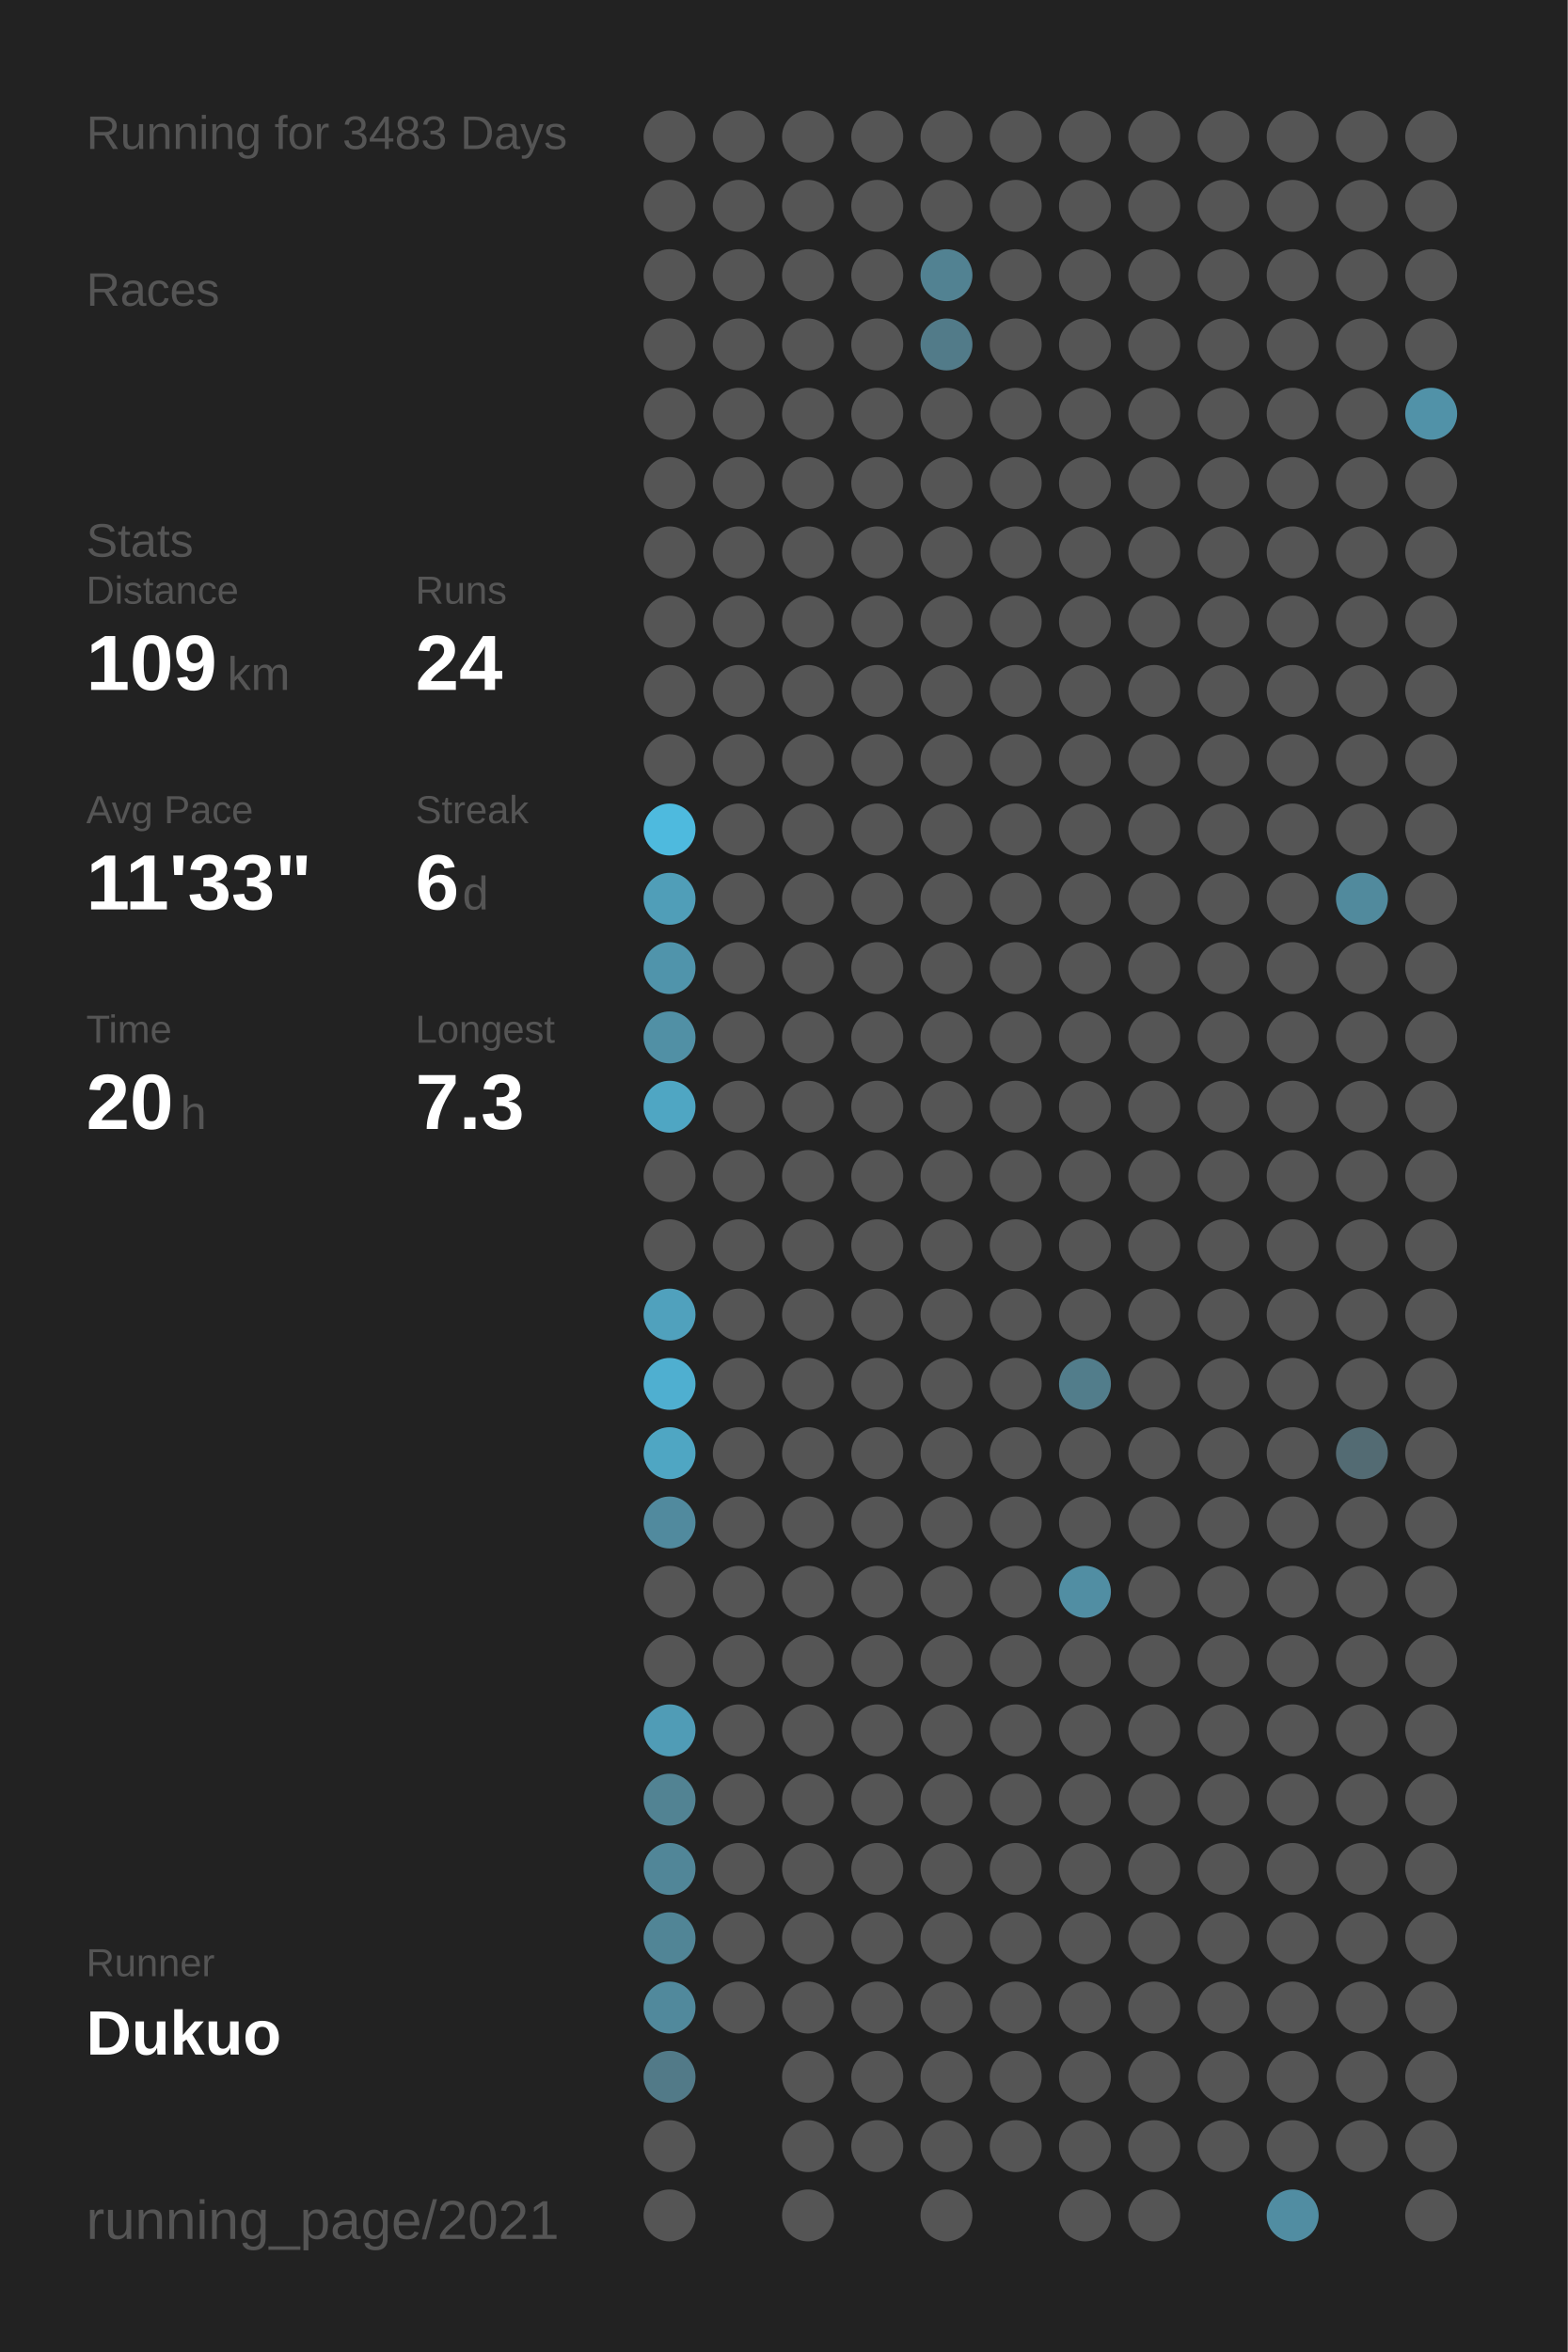
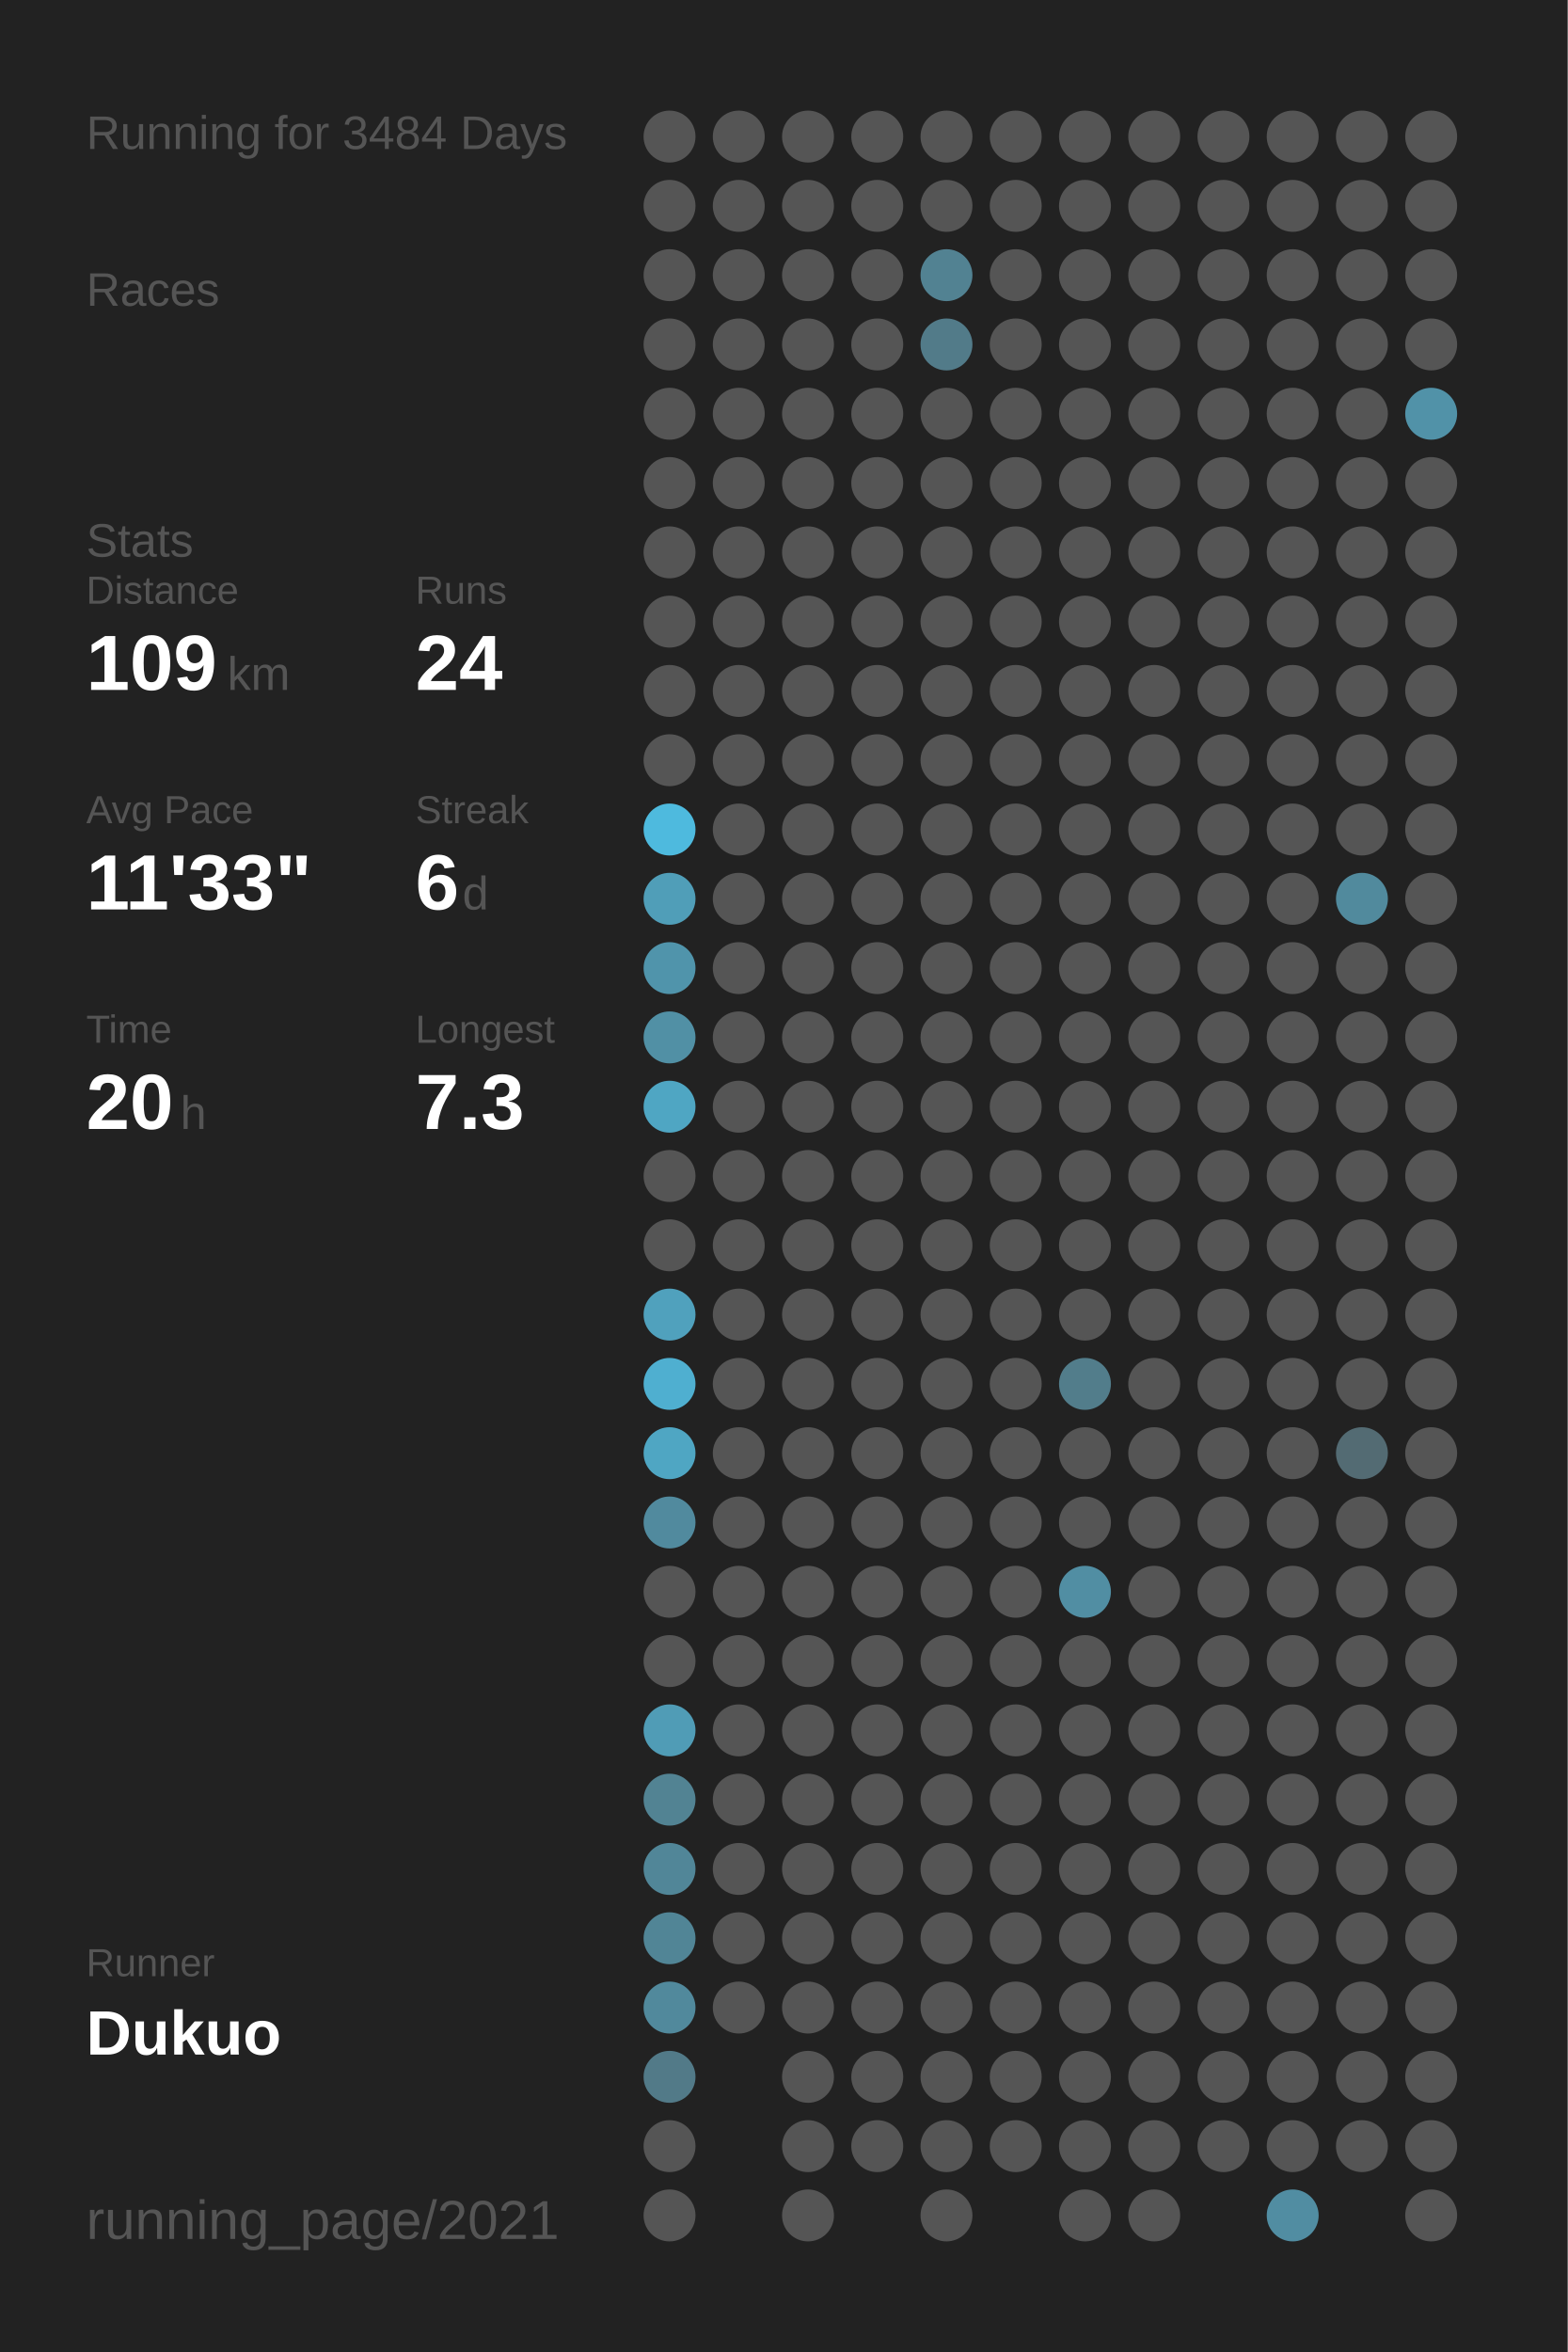
<svg xmlns="http://www.w3.org/2000/svg" baseProfile="full" height="300mm" version="1.1" viewBox="0,0,200,300" width="200mm">
  <defs />
  <rect fill="#222222" height="300" width="200" x="0" y="0" />
-   <text fill="#555555" style="font-size:6px; font-family:Arial;" x="11" y="19">Running for 3483 Days</text>
+   <text fill="#555555" style="font-size:6px; font-family:Arial;" x="11" y="19">Running for 3484 Days</text>
  <text fill="#555555" style="font-size:6px; font-family:Arial;" x="11" y="39">Races</text>
  <text fill="#555555" style="font-size:6px; font-family:Arial;" x="11" y="71">Stats</text>
  <text fill="#555555" style="font-size:5px; font-family:Arial;" x="11" y="77">Distance</text>
  <text fill="#FFFFFF" style="font-size:10px; font-family:Arial; font-weight:bold;" x="11" y="88">109</text>
  <text fill="#555555" style="font-size:6px; font-family:Arial;" x="29" y="88">km</text>
  <text fill="#555555" style="font-size:5px; font-family:Arial;" x="53" y="77">Runs</text>
  <text fill="#FFFFFF" style="font-size:10px; font-family:Arial; font-weight:bold;" x="53" y="88">24</text>
  <text fill="#555555" style="font-size:5px; font-family:Arial;" x="11" y="105">Avg Pace</text>
  <text fill="#FFFFFF" style="font-size:10px; font-family:Arial; font-weight:bold;" x="11" y="116">11'33"</text>
  <text fill="#555555" style="font-size:5px; font-family:Arial;" x="53" y="105">Streak</text>
  <text fill="#FFFFFF" style="font-size:10px; font-family:Arial; font-weight:bold;" x="53" y="116">6</text>
  <text fill="#555555" style="font-size:6px; font-family:Arial;" x="59" y="116">d</text>
  <text fill="#555555" style="font-size:5px; font-family:Arial;" x="11" y="133">Time</text>
  <text fill="#FFFFFF" style="font-size:10px; font-family:Arial; font-weight:bold;" x="11" y="144">20</text>
  <text fill="#555555" style="font-size:6px; font-family:Arial;" x="23" y="144">h</text>
  <text fill="#555555" style="font-size:5px; font-family:Arial;" x="53" y="133">Longest</text>
  <text fill="#FFFFFF" style="font-size:10px; font-family:Arial; font-weight:bold;" x="53" y="144">7.3</text>
  <text fill="#555555" style="font-size:5px; font-family:Arial;" x="11" y="252.065">Runner</text>
  <text fill="#FFFFFF" style="font-size:8px; font-family:Arial; font-weight:bold;" x="11" y="262.065">Dukuo</text>
  <text fill="#555555" style="font-size:7px; font-family:Arial;" x="11" y="285.581">running_page/2021</text>
  <circle cx="85.417" cy="17.419" fill="#555555" r="3.312" />
  <circle cx="85.417" cy="26.258" fill="#555555" r="3.312" />
  <circle cx="85.417" cy="35.097" fill="#555555" r="3.312" />
  <circle cx="85.417" cy="43.935" fill="#555555" r="3.312" />
  <circle cx="85.417" cy="52.774" fill="#555555" r="3.312" />
  <circle cx="85.417" cy="61.613" fill="#555555" r="3.312" />
  <circle cx="85.417" cy="70.452" fill="#555555" r="3.312" />
  <circle cx="85.417" cy="79.29" fill="#555555" r="3.312" />
  <circle cx="85.417" cy="88.129" fill="#555555" r="3.312" />
  <circle cx="85.417" cy="96.968" fill="#555555" r="3.312" />
  <circle cx="85.417" cy="105.806" fill="#4ebade" r="3.312" />
  <circle cx="85.417" cy="114.645" fill="#509eb8" r="3.312" />
  <circle cx="85.417" cy="123.484" fill="#5094ab" r="3.312" />
  <circle cx="85.417" cy="132.323" fill="#5190a5" r="3.312" />
  <circle cx="85.417" cy="141.161" fill="#4fa6c3" r="3.312" />
  <circle cx="85.417" cy="150" fill="#555555" r="3.312" />
  <circle cx="85.417" cy="158.839" fill="#555555" r="3.312" />
  <circle cx="85.417" cy="167.677" fill="#50a1bd" r="3.312" />
  <circle cx="85.417" cy="176.516" fill="#4fafd0" r="3.312" />
  <circle cx="85.417" cy="185.355" fill="#4fa6c3" r="3.312" />
  <circle cx="85.417" cy="194.194" fill="#518a9e" r="3.312" />
  <circle cx="85.417" cy="203.032" fill="#555555" r="3.312" />
  <circle cx="85.417" cy="211.871" fill="#555555" r="3.312" />
  <circle cx="85.417" cy="220.71" fill="#509cb6" r="3.312" />
  <circle cx="85.417" cy="229.548" fill="#528393" r="3.312" />
  <circle cx="85.417" cy="238.387" fill="#518698" r="3.312" />
  <circle cx="85.417" cy="247.226" fill="#518596" r="3.312" />
  <circle cx="85.417" cy="256.065" fill="#51899c" r="3.312" />
  <circle cx="85.417" cy="264.903" fill="#527a88" r="3.312" />
  <circle cx="85.417" cy="273.742" fill="#555555" r="3.312" />
  <circle cx="85.417" cy="282.581" fill="#555555" r="3.312" />
  <circle cx="94.25" cy="17.419" fill="#555555" r="3.312" />
  <circle cx="94.25" cy="26.258" fill="#555555" r="3.312" />
  <circle cx="94.25" cy="35.097" fill="#555555" r="3.312" />
  <circle cx="94.25" cy="43.935" fill="#555555" r="3.312" />
  <circle cx="94.25" cy="52.774" fill="#555555" r="3.312" />
  <circle cx="94.25" cy="61.613" fill="#555555" r="3.312" />
  <circle cx="94.25" cy="70.452" fill="#555555" r="3.312" />
  <circle cx="94.25" cy="79.29" fill="#555555" r="3.312" />
  <circle cx="94.25" cy="88.129" fill="#555555" r="3.312" />
  <circle cx="94.25" cy="96.968" fill="#555555" r="3.312" />
  <circle cx="94.25" cy="105.806" fill="#555555" r="3.312" />
  <circle cx="94.25" cy="114.645" fill="#555555" r="3.312" />
  <circle cx="94.25" cy="123.484" fill="#555555" r="3.312" />
  <circle cx="94.25" cy="132.323" fill="#555555" r="3.312" />
  <circle cx="94.25" cy="141.161" fill="#555555" r="3.312" />
  <circle cx="94.25" cy="150" fill="#555555" r="3.312" />
  <circle cx="94.25" cy="158.839" fill="#555555" r="3.312" />
  <circle cx="94.25" cy="167.677" fill="#555555" r="3.312" />
  <circle cx="94.25" cy="176.516" fill="#555555" r="3.312" />
  <circle cx="94.25" cy="185.355" fill="#555555" r="3.312" />
  <circle cx="94.25" cy="194.194" fill="#555555" r="3.312" />
  <circle cx="94.25" cy="203.032" fill="#555555" r="3.312" />
  <circle cx="94.25" cy="211.871" fill="#555555" r="3.312" />
  <circle cx="94.25" cy="220.71" fill="#555555" r="3.312" />
  <circle cx="94.25" cy="229.548" fill="#555555" r="3.312" />
  <circle cx="94.25" cy="238.387" fill="#555555" r="3.312" />
  <circle cx="94.25" cy="247.226" fill="#555555" r="3.312" />
  <circle cx="94.25" cy="256.065" fill="#555555" r="3.312" />
  <circle cx="103.083" cy="17.419" fill="#555555" r="3.312" />
  <circle cx="103.083" cy="26.258" fill="#555555" r="3.312" />
  <circle cx="103.083" cy="35.097" fill="#555555" r="3.312" />
  <circle cx="103.083" cy="43.935" fill="#555555" r="3.312" />
  <circle cx="103.083" cy="52.774" fill="#555555" r="3.312" />
  <circle cx="103.083" cy="61.613" fill="#555555" r="3.312" />
  <circle cx="103.083" cy="70.452" fill="#555555" r="3.312" />
  <circle cx="103.083" cy="79.29" fill="#555555" r="3.312" />
  <circle cx="103.083" cy="88.129" fill="#555555" r="3.312" />
  <circle cx="103.083" cy="96.968" fill="#555555" r="3.312" />
  <circle cx="103.083" cy="105.806" fill="#555555" r="3.312" />
  <circle cx="103.083" cy="114.645" fill="#555555" r="3.312" />
  <circle cx="103.083" cy="123.484" fill="#555555" r="3.312" />
  <circle cx="103.083" cy="132.323" fill="#555555" r="3.312" />
  <circle cx="103.083" cy="141.161" fill="#555555" r="3.312" />
  <circle cx="103.083" cy="150" fill="#555555" r="3.312" />
  <circle cx="103.083" cy="158.839" fill="#555555" r="3.312" />
  <circle cx="103.083" cy="167.677" fill="#555555" r="3.312" />
  <circle cx="103.083" cy="176.516" fill="#555555" r="3.312" />
  <circle cx="103.083" cy="185.355" fill="#555555" r="3.312" />
  <circle cx="103.083" cy="194.194" fill="#555555" r="3.312" />
  <circle cx="103.083" cy="203.032" fill="#555555" r="3.312" />
  <circle cx="103.083" cy="211.871" fill="#555555" r="3.312" />
  <circle cx="103.083" cy="220.71" fill="#555555" r="3.312" />
  <circle cx="103.083" cy="229.548" fill="#555555" r="3.312" />
  <circle cx="103.083" cy="238.387" fill="#555555" r="3.312" />
  <circle cx="103.083" cy="247.226" fill="#555555" r="3.312" />
  <circle cx="103.083" cy="256.065" fill="#555555" r="3.312" />
  <circle cx="103.083" cy="264.903" fill="#555555" r="3.312" />
  <circle cx="103.083" cy="273.742" fill="#555555" r="3.312" />
  <circle cx="103.083" cy="282.581" fill="#555555" r="3.312" />
  <circle cx="111.917" cy="17.419" fill="#555555" r="3.312" />
  <circle cx="111.917" cy="26.258" fill="#555555" r="3.312" />
  <circle cx="111.917" cy="35.097" fill="#555555" r="3.312" />
  <circle cx="111.917" cy="43.935" fill="#555555" r="3.312" />
  <circle cx="111.917" cy="52.774" fill="#555555" r="3.312" />
  <circle cx="111.917" cy="61.613" fill="#555555" r="3.312" />
  <circle cx="111.917" cy="70.452" fill="#555555" r="3.312" />
  <circle cx="111.917" cy="79.29" fill="#555555" r="3.312" />
  <circle cx="111.917" cy="88.129" fill="#555555" r="3.312" />
  <circle cx="111.917" cy="96.968" fill="#555555" r="3.312" />
  <circle cx="111.917" cy="105.806" fill="#555555" r="3.312" />
  <circle cx="111.917" cy="114.645" fill="#555555" r="3.312" />
  <circle cx="111.917" cy="123.484" fill="#555555" r="3.312" />
  <circle cx="111.917" cy="132.323" fill="#555555" r="3.312" />
  <circle cx="111.917" cy="141.161" fill="#555555" r="3.312" />
  <circle cx="111.917" cy="150" fill="#555555" r="3.312" />
  <circle cx="111.917" cy="158.839" fill="#555555" r="3.312" />
  <circle cx="111.917" cy="167.677" fill="#555555" r="3.312" />
  <circle cx="111.917" cy="176.516" fill="#555555" r="3.312" />
  <circle cx="111.917" cy="185.355" fill="#555555" r="3.312" />
  <circle cx="111.917" cy="194.194" fill="#555555" r="3.312" />
  <circle cx="111.917" cy="203.032" fill="#555555" r="3.312" />
  <circle cx="111.917" cy="211.871" fill="#555555" r="3.312" />
  <circle cx="111.917" cy="220.71" fill="#555555" r="3.312" />
  <circle cx="111.917" cy="229.548" fill="#555555" r="3.312" />
  <circle cx="111.917" cy="238.387" fill="#555555" r="3.312" />
  <circle cx="111.917" cy="247.226" fill="#555555" r="3.312" />
  <circle cx="111.917" cy="256.065" fill="#555555" r="3.312" />
  <circle cx="111.917" cy="264.903" fill="#555555" r="3.312" />
  <circle cx="111.917" cy="273.742" fill="#555555" r="3.312" />
  <circle cx="120.75" cy="17.419" fill="#555555" r="3.312" />
  <circle cx="120.75" cy="26.258" fill="#555555" r="3.312" />
  <circle cx="120.75" cy="35.097" fill="#528292" r="3.312" />
  <circle cx="120.75" cy="43.935" fill="#527b89" r="3.312" />
  <circle cx="120.75" cy="52.774" fill="#555555" r="3.312" />
  <circle cx="120.75" cy="61.613" fill="#555555" r="3.312" />
  <circle cx="120.75" cy="70.452" fill="#555555" r="3.312" />
  <circle cx="120.75" cy="79.29" fill="#555555" r="3.312" />
  <circle cx="120.75" cy="88.129" fill="#555555" r="3.312" />
  <circle cx="120.75" cy="96.968" fill="#555555" r="3.312" />
  <circle cx="120.75" cy="105.806" fill="#555555" r="3.312" />
  <circle cx="120.75" cy="114.645" fill="#555555" r="3.312" />
  <circle cx="120.75" cy="123.484" fill="#555555" r="3.312" />
  <circle cx="120.75" cy="132.323" fill="#555555" r="3.312" />
  <circle cx="120.75" cy="141.161" fill="#555555" r="3.312" />
  <circle cx="120.75" cy="150" fill="#555555" r="3.312" />
  <circle cx="120.75" cy="158.839" fill="#555555" r="3.312" />
  <circle cx="120.75" cy="167.677" fill="#555555" r="3.312" />
  <circle cx="120.75" cy="176.516" fill="#555555" r="3.312" />
  <circle cx="120.75" cy="185.355" fill="#555555" r="3.312" />
  <circle cx="120.75" cy="194.194" fill="#555555" r="3.312" />
  <circle cx="120.75" cy="203.032" fill="#555555" r="3.312" />
  <circle cx="120.75" cy="211.871" fill="#555555" r="3.312" />
  <circle cx="120.75" cy="220.71" fill="#555555" r="3.312" />
  <circle cx="120.75" cy="229.548" fill="#555555" r="3.312" />
  <circle cx="120.75" cy="238.387" fill="#555555" r="3.312" />
  <circle cx="120.75" cy="247.226" fill="#555555" r="3.312" />
  <circle cx="120.75" cy="256.065" fill="#555555" r="3.312" />
  <circle cx="120.75" cy="264.903" fill="#555555" r="3.312" />
  <circle cx="120.75" cy="273.742" fill="#555555" r="3.312" />
  <circle cx="120.75" cy="282.581" fill="#555555" r="3.312" />
  <circle cx="129.583" cy="17.419" fill="#555555" r="3.312" />
  <circle cx="129.583" cy="26.258" fill="#555555" r="3.312" />
  <circle cx="129.583" cy="35.097" fill="#555555" r="3.312" />
  <circle cx="129.583" cy="43.935" fill="#555555" r="3.312" />
  <circle cx="129.583" cy="52.774" fill="#555555" r="3.312" />
  <circle cx="129.583" cy="61.613" fill="#555555" r="3.312" />
  <circle cx="129.583" cy="70.452" fill="#555555" r="3.312" />
  <circle cx="129.583" cy="79.29" fill="#555555" r="3.312" />
  <circle cx="129.583" cy="88.129" fill="#555555" r="3.312" />
  <circle cx="129.583" cy="96.968" fill="#555555" r="3.312" />
  <circle cx="129.583" cy="105.806" fill="#555555" r="3.312" />
  <circle cx="129.583" cy="114.645" fill="#555555" r="3.312" />
  <circle cx="129.583" cy="123.484" fill="#555555" r="3.312" />
  <circle cx="129.583" cy="132.323" fill="#555555" r="3.312" />
  <circle cx="129.583" cy="141.161" fill="#555555" r="3.312" />
  <circle cx="129.583" cy="150" fill="#555555" r="3.312" />
  <circle cx="129.583" cy="158.839" fill="#555555" r="3.312" />
  <circle cx="129.583" cy="167.677" fill="#555555" r="3.312" />
  <circle cx="129.583" cy="176.516" fill="#555555" r="3.312" />
  <circle cx="129.583" cy="185.355" fill="#555555" r="3.312" />
  <circle cx="129.583" cy="194.194" fill="#555555" r="3.312" />
  <circle cx="129.583" cy="203.032" fill="#555555" r="3.312" />
  <circle cx="129.583" cy="211.871" fill="#555555" r="3.312" />
  <circle cx="129.583" cy="220.71" fill="#555555" r="3.312" />
  <circle cx="129.583" cy="229.548" fill="#555555" r="3.312" />
  <circle cx="129.583" cy="238.387" fill="#555555" r="3.312" />
  <circle cx="129.583" cy="247.226" fill="#555555" r="3.312" />
  <circle cx="129.583" cy="256.065" fill="#555555" r="3.312" />
  <circle cx="129.583" cy="264.903" fill="#555555" r="3.312" />
  <circle cx="129.583" cy="273.742" fill="#555555" r="3.312" />
  <circle cx="138.417" cy="17.419" fill="#555555" r="3.312" />
  <circle cx="138.417" cy="26.258" fill="#555555" r="3.312" />
  <circle cx="138.417" cy="35.097" fill="#555555" r="3.312" />
  <circle cx="138.417" cy="43.935" fill="#555555" r="3.312" />
  <circle cx="138.417" cy="52.774" fill="#555555" r="3.312" />
  <circle cx="138.417" cy="61.613" fill="#555555" r="3.312" />
  <circle cx="138.417" cy="70.452" fill="#555555" r="3.312" />
  <circle cx="138.417" cy="79.29" fill="#555555" r="3.312" />
  <circle cx="138.417" cy="88.129" fill="#555555" r="3.312" />
  <circle cx="138.417" cy="96.968" fill="#555555" r="3.312" />
  <circle cx="138.417" cy="105.806" fill="#555555" r="3.312" />
  <circle cx="138.417" cy="114.645" fill="#555555" r="3.312" />
  <circle cx="138.417" cy="123.484" fill="#555555" r="3.312" />
  <circle cx="138.417" cy="132.323" fill="#555555" r="3.312" />
  <circle cx="138.417" cy="141.161" fill="#555555" r="3.312" />
  <circle cx="138.417" cy="150" fill="#555555" r="3.312" />
  <circle cx="138.417" cy="158.839" fill="#555555" r="3.312" />
  <circle cx="138.417" cy="167.677" fill="#555555" r="3.312" />
  <circle cx="138.417" cy="176.516" fill="#527d8b" r="3.312" />
  <circle cx="138.417" cy="185.355" fill="#555555" r="3.312" />
  <circle cx="138.417" cy="194.194" fill="#555555" r="3.312" />
  <circle cx="138.417" cy="203.032" fill="#518ea3" r="3.312" />
  <circle cx="138.417" cy="211.871" fill="#555555" r="3.312" />
  <circle cx="138.417" cy="220.71" fill="#555555" r="3.312" />
  <circle cx="138.417" cy="229.548" fill="#555555" r="3.312" />
  <circle cx="138.417" cy="238.387" fill="#555555" r="3.312" />
  <circle cx="138.417" cy="247.226" fill="#555555" r="3.312" />
  <circle cx="138.417" cy="256.065" fill="#555555" r="3.312" />
  <circle cx="138.417" cy="264.903" fill="#555555" r="3.312" />
  <circle cx="138.417" cy="273.742" fill="#555555" r="3.312" />
  <circle cx="138.417" cy="282.581" fill="#555555" r="3.312" />
  <circle cx="147.25" cy="17.419" fill="#555555" r="3.312" />
  <circle cx="147.25" cy="26.258" fill="#555555" r="3.312" />
  <circle cx="147.25" cy="35.097" fill="#555555" r="3.312" />
  <circle cx="147.25" cy="43.935" fill="#555555" r="3.312" />
  <circle cx="147.25" cy="52.774" fill="#555555" r="3.312" />
  <circle cx="147.25" cy="61.613" fill="#555555" r="3.312" />
  <circle cx="147.25" cy="70.452" fill="#555555" r="3.312" />
  <circle cx="147.25" cy="79.29" fill="#555555" r="3.312" />
  <circle cx="147.25" cy="88.129" fill="#555555" r="3.312" />
  <circle cx="147.25" cy="96.968" fill="#555555" r="3.312" />
  <circle cx="147.25" cy="105.806" fill="#555555" r="3.312" />
  <circle cx="147.25" cy="114.645" fill="#555555" r="3.312" />
  <circle cx="147.25" cy="123.484" fill="#555555" r="3.312" />
  <circle cx="147.25" cy="132.323" fill="#555555" r="3.312" />
  <circle cx="147.25" cy="141.161" fill="#555555" r="3.312" />
  <circle cx="147.25" cy="150" fill="#555555" r="3.312" />
  <circle cx="147.25" cy="158.839" fill="#555555" r="3.312" />
  <circle cx="147.25" cy="167.677" fill="#555555" r="3.312" />
  <circle cx="147.25" cy="176.516" fill="#555555" r="3.312" />
  <circle cx="147.25" cy="185.355" fill="#555555" r="3.312" />
  <circle cx="147.25" cy="194.194" fill="#555555" r="3.312" />
  <circle cx="147.25" cy="203.032" fill="#555555" r="3.312" />
  <circle cx="147.25" cy="211.871" fill="#555555" r="3.312" />
  <circle cx="147.25" cy="220.71" fill="#555555" r="3.312" />
  <circle cx="147.25" cy="229.548" fill="#555555" r="3.312" />
  <circle cx="147.25" cy="238.387" fill="#555555" r="3.312" />
  <circle cx="147.25" cy="247.226" fill="#555555" r="3.312" />
  <circle cx="147.25" cy="256.065" fill="#555555" r="3.312" />
  <circle cx="147.25" cy="264.903" fill="#555555" r="3.312" />
  <circle cx="147.25" cy="273.742" fill="#555555" r="3.312" />
  <circle cx="147.25" cy="282.581" fill="#555555" r="3.312" />
  <circle cx="156.083" cy="17.419" fill="#555555" r="3.312" />
  <circle cx="156.083" cy="26.258" fill="#555555" r="3.312" />
  <circle cx="156.083" cy="35.097" fill="#555555" r="3.312" />
  <circle cx="156.083" cy="43.935" fill="#555555" r="3.312" />
  <circle cx="156.083" cy="52.774" fill="#555555" r="3.312" />
  <circle cx="156.083" cy="61.613" fill="#555555" r="3.312" />
  <circle cx="156.083" cy="70.452" fill="#555555" r="3.312" />
  <circle cx="156.083" cy="79.29" fill="#555555" r="3.312" />
  <circle cx="156.083" cy="88.129" fill="#555555" r="3.312" />
  <circle cx="156.083" cy="96.968" fill="#555555" r="3.312" />
  <circle cx="156.083" cy="105.806" fill="#555555" r="3.312" />
  <circle cx="156.083" cy="114.645" fill="#555555" r="3.312" />
  <circle cx="156.083" cy="123.484" fill="#555555" r="3.312" />
  <circle cx="156.083" cy="132.323" fill="#555555" r="3.312" />
  <circle cx="156.083" cy="141.161" fill="#555555" r="3.312" />
  <circle cx="156.083" cy="150" fill="#555555" r="3.312" />
  <circle cx="156.083" cy="158.839" fill="#555555" r="3.312" />
  <circle cx="156.083" cy="167.677" fill="#555555" r="3.312" />
  <circle cx="156.083" cy="176.516" fill="#555555" r="3.312" />
  <circle cx="156.083" cy="185.355" fill="#555555" r="3.312" />
  <circle cx="156.083" cy="194.194" fill="#555555" r="3.312" />
  <circle cx="156.083" cy="203.032" fill="#555555" r="3.312" />
  <circle cx="156.083" cy="211.871" fill="#555555" r="3.312" />
  <circle cx="156.083" cy="220.71" fill="#555555" r="3.312" />
  <circle cx="156.083" cy="229.548" fill="#555555" r="3.312" />
  <circle cx="156.083" cy="238.387" fill="#555555" r="3.312" />
  <circle cx="156.083" cy="247.226" fill="#555555" r="3.312" />
  <circle cx="156.083" cy="256.065" fill="#555555" r="3.312" />
  <circle cx="156.083" cy="264.903" fill="#555555" r="3.312" />
  <circle cx="156.083" cy="273.742" fill="#555555" r="3.312" />
  <circle cx="164.917" cy="17.419" fill="#555555" r="3.312" />
  <circle cx="164.917" cy="26.258" fill="#555555" r="3.312" />
  <circle cx="164.917" cy="35.097" fill="#555555" r="3.312" />
  <circle cx="164.917" cy="43.935" fill="#555555" r="3.312" />
  <circle cx="164.917" cy="52.774" fill="#555555" r="3.312" />
  <circle cx="164.917" cy="61.613" fill="#555555" r="3.312" />
  <circle cx="164.917" cy="70.452" fill="#555555" r="3.312" />
  <circle cx="164.917" cy="79.29" fill="#555555" r="3.312" />
  <circle cx="164.917" cy="88.129" fill="#555555" r="3.312" />
  <circle cx="164.917" cy="96.968" fill="#555555" r="3.312" />
  <circle cx="164.917" cy="105.806" fill="#555555" r="3.312" />
  <circle cx="164.917" cy="114.645" fill="#555555" r="3.312" />
  <circle cx="164.917" cy="123.484" fill="#555555" r="3.312" />
  <circle cx="164.917" cy="132.323" fill="#555555" r="3.312" />
  <circle cx="164.917" cy="141.161" fill="#555555" r="3.312" />
  <circle cx="164.917" cy="150" fill="#555555" r="3.312" />
  <circle cx="164.917" cy="158.839" fill="#555555" r="3.312" />
  <circle cx="164.917" cy="167.677" fill="#555555" r="3.312" />
  <circle cx="164.917" cy="176.516" fill="#555555" r="3.312" />
  <circle cx="164.917" cy="185.355" fill="#555555" r="3.312" />
  <circle cx="164.917" cy="194.194" fill="#555555" r="3.312" />
  <circle cx="164.917" cy="203.032" fill="#555555" r="3.312" />
  <circle cx="164.917" cy="211.871" fill="#555555" r="3.312" />
  <circle cx="164.917" cy="220.71" fill="#555555" r="3.312" />
  <circle cx="164.917" cy="229.548" fill="#555555" r="3.312" />
  <circle cx="164.917" cy="238.387" fill="#555555" r="3.312" />
  <circle cx="164.917" cy="247.226" fill="#555555" r="3.312" />
  <circle cx="164.917" cy="256.065" fill="#555555" r="3.312" />
  <circle cx="164.917" cy="264.903" fill="#555555" r="3.312" />
  <circle cx="164.917" cy="273.742" fill="#555555" r="3.312" />
  <circle cx="164.917" cy="282.581" fill="#518da2" r="3.312" />
  <circle cx="173.75" cy="17.419" fill="#555555" r="3.312" />
  <circle cx="173.75" cy="26.258" fill="#555555" r="3.312" />
  <circle cx="173.75" cy="35.097" fill="#555555" r="3.312" />
  <circle cx="173.75" cy="43.935" fill="#555555" r="3.312" />
  <circle cx="173.75" cy="52.774" fill="#555555" r="3.312" />
  <circle cx="173.75" cy="61.613" fill="#555555" r="3.312" />
  <circle cx="173.75" cy="70.452" fill="#555555" r="3.312" />
  <circle cx="173.75" cy="79.29" fill="#555555" r="3.312" />
  <circle cx="173.75" cy="88.129" fill="#555555" r="3.312" />
  <circle cx="173.75" cy="96.968" fill="#555555" r="3.312" />
  <circle cx="173.75" cy="105.806" fill="#555555" r="3.312" />
  <circle cx="173.75" cy="114.645" fill="#518a9d" r="3.312" />
  <circle cx="173.75" cy="123.484" fill="#555555" r="3.312" />
  <circle cx="173.75" cy="132.323" fill="#555555" r="3.312" />
  <circle cx="173.75" cy="141.161" fill="#555555" r="3.312" />
  <circle cx="173.75" cy="150" fill="#555555" r="3.312" />
  <circle cx="173.75" cy="158.839" fill="#555555" r="3.312" />
  <circle cx="173.75" cy="167.677" fill="#555555" r="3.312" />
  <circle cx="173.75" cy="176.516" fill="#555555" r="3.312" />
  <circle cx="173.75" cy="185.355" fill="#536b73" r="3.312" />
  <circle cx="173.75" cy="194.194" fill="#555555" r="3.312" />
  <circle cx="173.75" cy="203.032" fill="#555555" r="3.312" />
  <circle cx="173.75" cy="211.871" fill="#555555" r="3.312" />
  <circle cx="173.75" cy="220.71" fill="#555555" r="3.312" />
  <circle cx="173.75" cy="229.548" fill="#555555" r="3.312" />
  <circle cx="173.75" cy="238.387" fill="#555555" r="3.312" />
  <circle cx="173.75" cy="247.226" fill="#555555" r="3.312" />
  <circle cx="173.75" cy="256.065" fill="#555555" r="3.312" />
  <circle cx="173.75" cy="264.903" fill="#555555" r="3.312" />
  <circle cx="173.75" cy="273.742" fill="#555555" r="3.312" />
  <circle cx="182.583" cy="17.419" fill="#555555" r="3.312" />
  <circle cx="182.583" cy="26.258" fill="#555555" r="3.312" />
  <circle cx="182.583" cy="35.097" fill="#555555" r="3.312" />
  <circle cx="182.583" cy="43.935" fill="#555555" r="3.312" />
  <circle cx="182.583" cy="52.774" fill="#5192a8" r="3.312" />
  <circle cx="182.583" cy="61.613" fill="#555555" r="3.312" />
  <circle cx="182.583" cy="70.452" fill="#555555" r="3.312" />
  <circle cx="182.583" cy="79.29" fill="#555555" r="3.312" />
  <circle cx="182.583" cy="88.129" fill="#555555" r="3.312" />
  <circle cx="182.583" cy="96.968" fill="#555555" r="3.312" />
  <circle cx="182.583" cy="105.806" fill="#555555" r="3.312" />
  <circle cx="182.583" cy="114.645" fill="#555555" r="3.312" />
  <circle cx="182.583" cy="123.484" fill="#555555" r="3.312" />
  <circle cx="182.583" cy="132.323" fill="#555555" r="3.312" />
  <circle cx="182.583" cy="141.161" fill="#555555" r="3.312" />
  <circle cx="182.583" cy="150" fill="#555555" r="3.312" />
  <circle cx="182.583" cy="158.839" fill="#555555" r="3.312" />
  <circle cx="182.583" cy="167.677" fill="#555555" r="3.312" />
  <circle cx="182.583" cy="176.516" fill="#555555" r="3.312" />
  <circle cx="182.583" cy="185.355" fill="#555555" r="3.312" />
  <circle cx="182.583" cy="194.194" fill="#555555" r="3.312" />
  <circle cx="182.583" cy="203.032" fill="#555555" r="3.312" />
  <circle cx="182.583" cy="211.871" fill="#555555" r="3.312" />
  <circle cx="182.583" cy="220.71" fill="#555555" r="3.312" />
  <circle cx="182.583" cy="229.548" fill="#555555" r="3.312" />
  <circle cx="182.583" cy="238.387" fill="#555555" r="3.312" />
  <circle cx="182.583" cy="247.226" fill="#555555" r="3.312" />
  <circle cx="182.583" cy="256.065" fill="#555555" r="3.312" />
  <circle cx="182.583" cy="264.903" fill="#555555" r="3.312" />
  <circle cx="182.583" cy="273.742" fill="#555555" r="3.312" />
  <circle cx="182.583" cy="282.581" fill="#555555" r="3.312" />
</svg>
